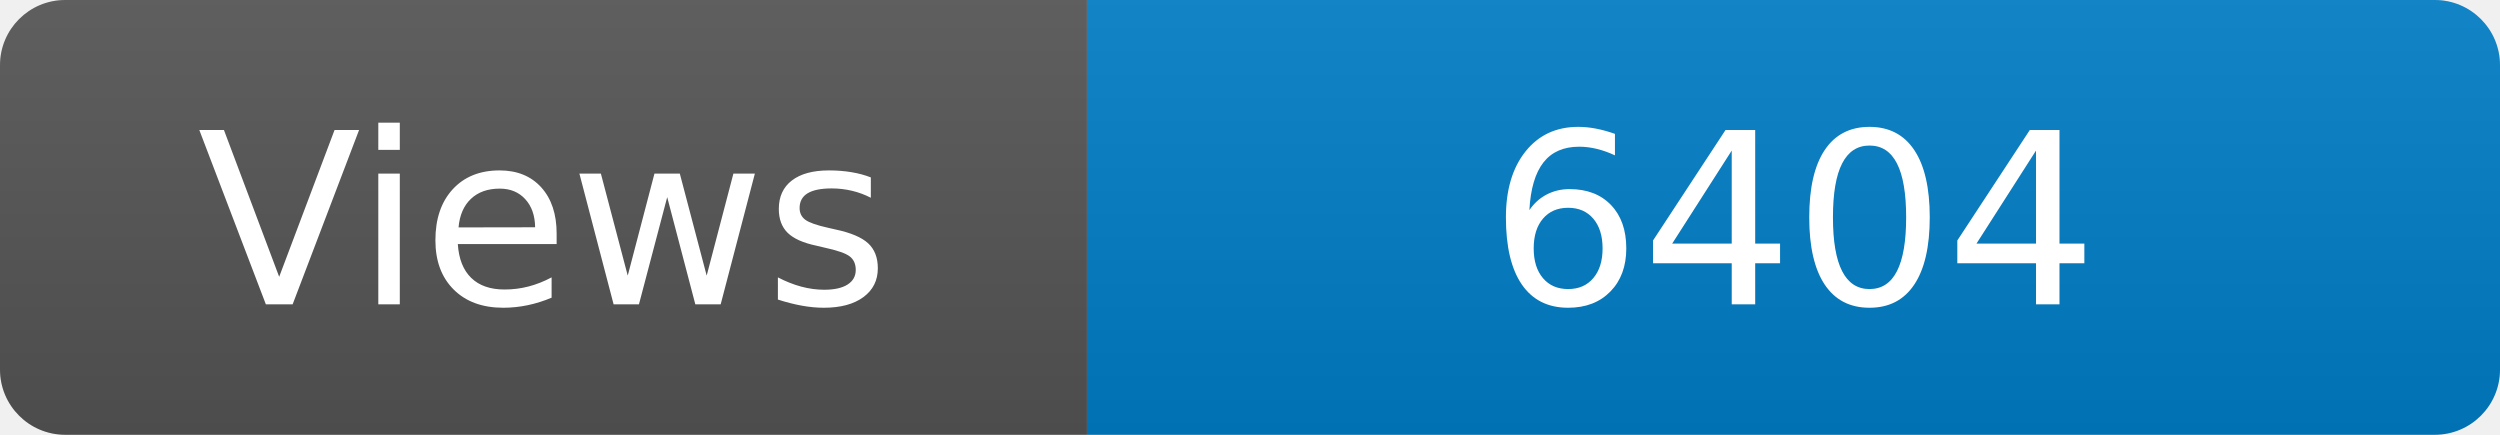
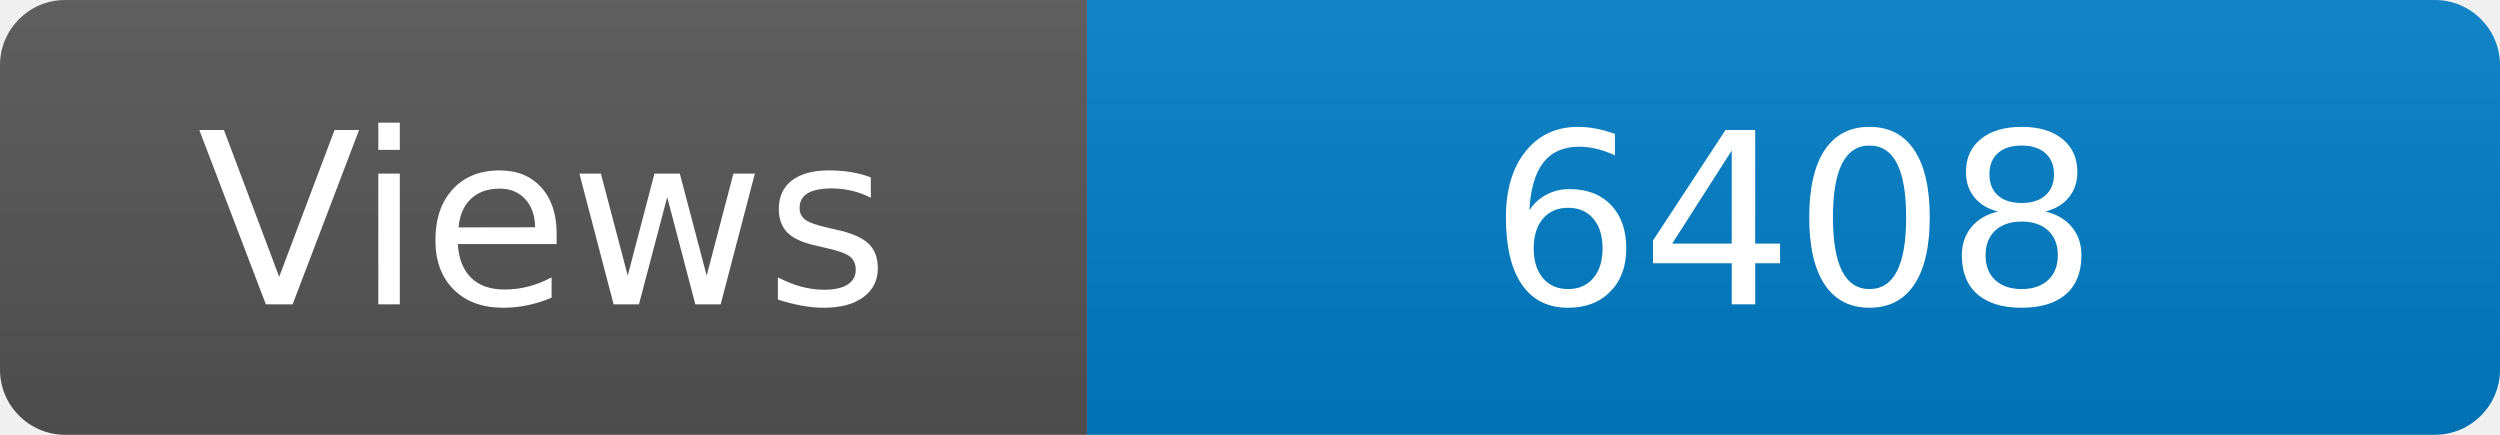
<svg xmlns="http://www.w3.org/2000/svg" width="115" height="20" role="img" aria-label="Maintained?: yes">
  <linearGradient id="s" x2="0" y2="100%">
    <stop offset="0" stop-color="#bbb" stop-opacity=".1" />
    <stop offset="1" stop-opacity=".1" />
  </linearGradient>
  <clipPath id="r">
    <rect width="115" height="20" rx="3" fill="#fff" />
  </clipPath>
  <g clip-path="url(#r)">
    <rect width="50" height="20" fill="#555" />
    <rect x="50" width="160" height="20" fill="#007ec6" />
    <rect width="115" height="20" fill="url(#s)" />
  </g>
  <g fill="#fff" text-anchor="middle" font-family="Verdana,Geneva,DejaVu Sans,sans-serif" font-size="110">
    <text x="250" y="140" transform="scale(.1)" fill="#fff">Views</text>
-     <text x="825" y="140" transform="scale(.1)" fill="#fff">6404</text>
+     <text x="825" y="140" transform="scale(.1)" fill="#fff">6408</text>
  </g>
</svg>
